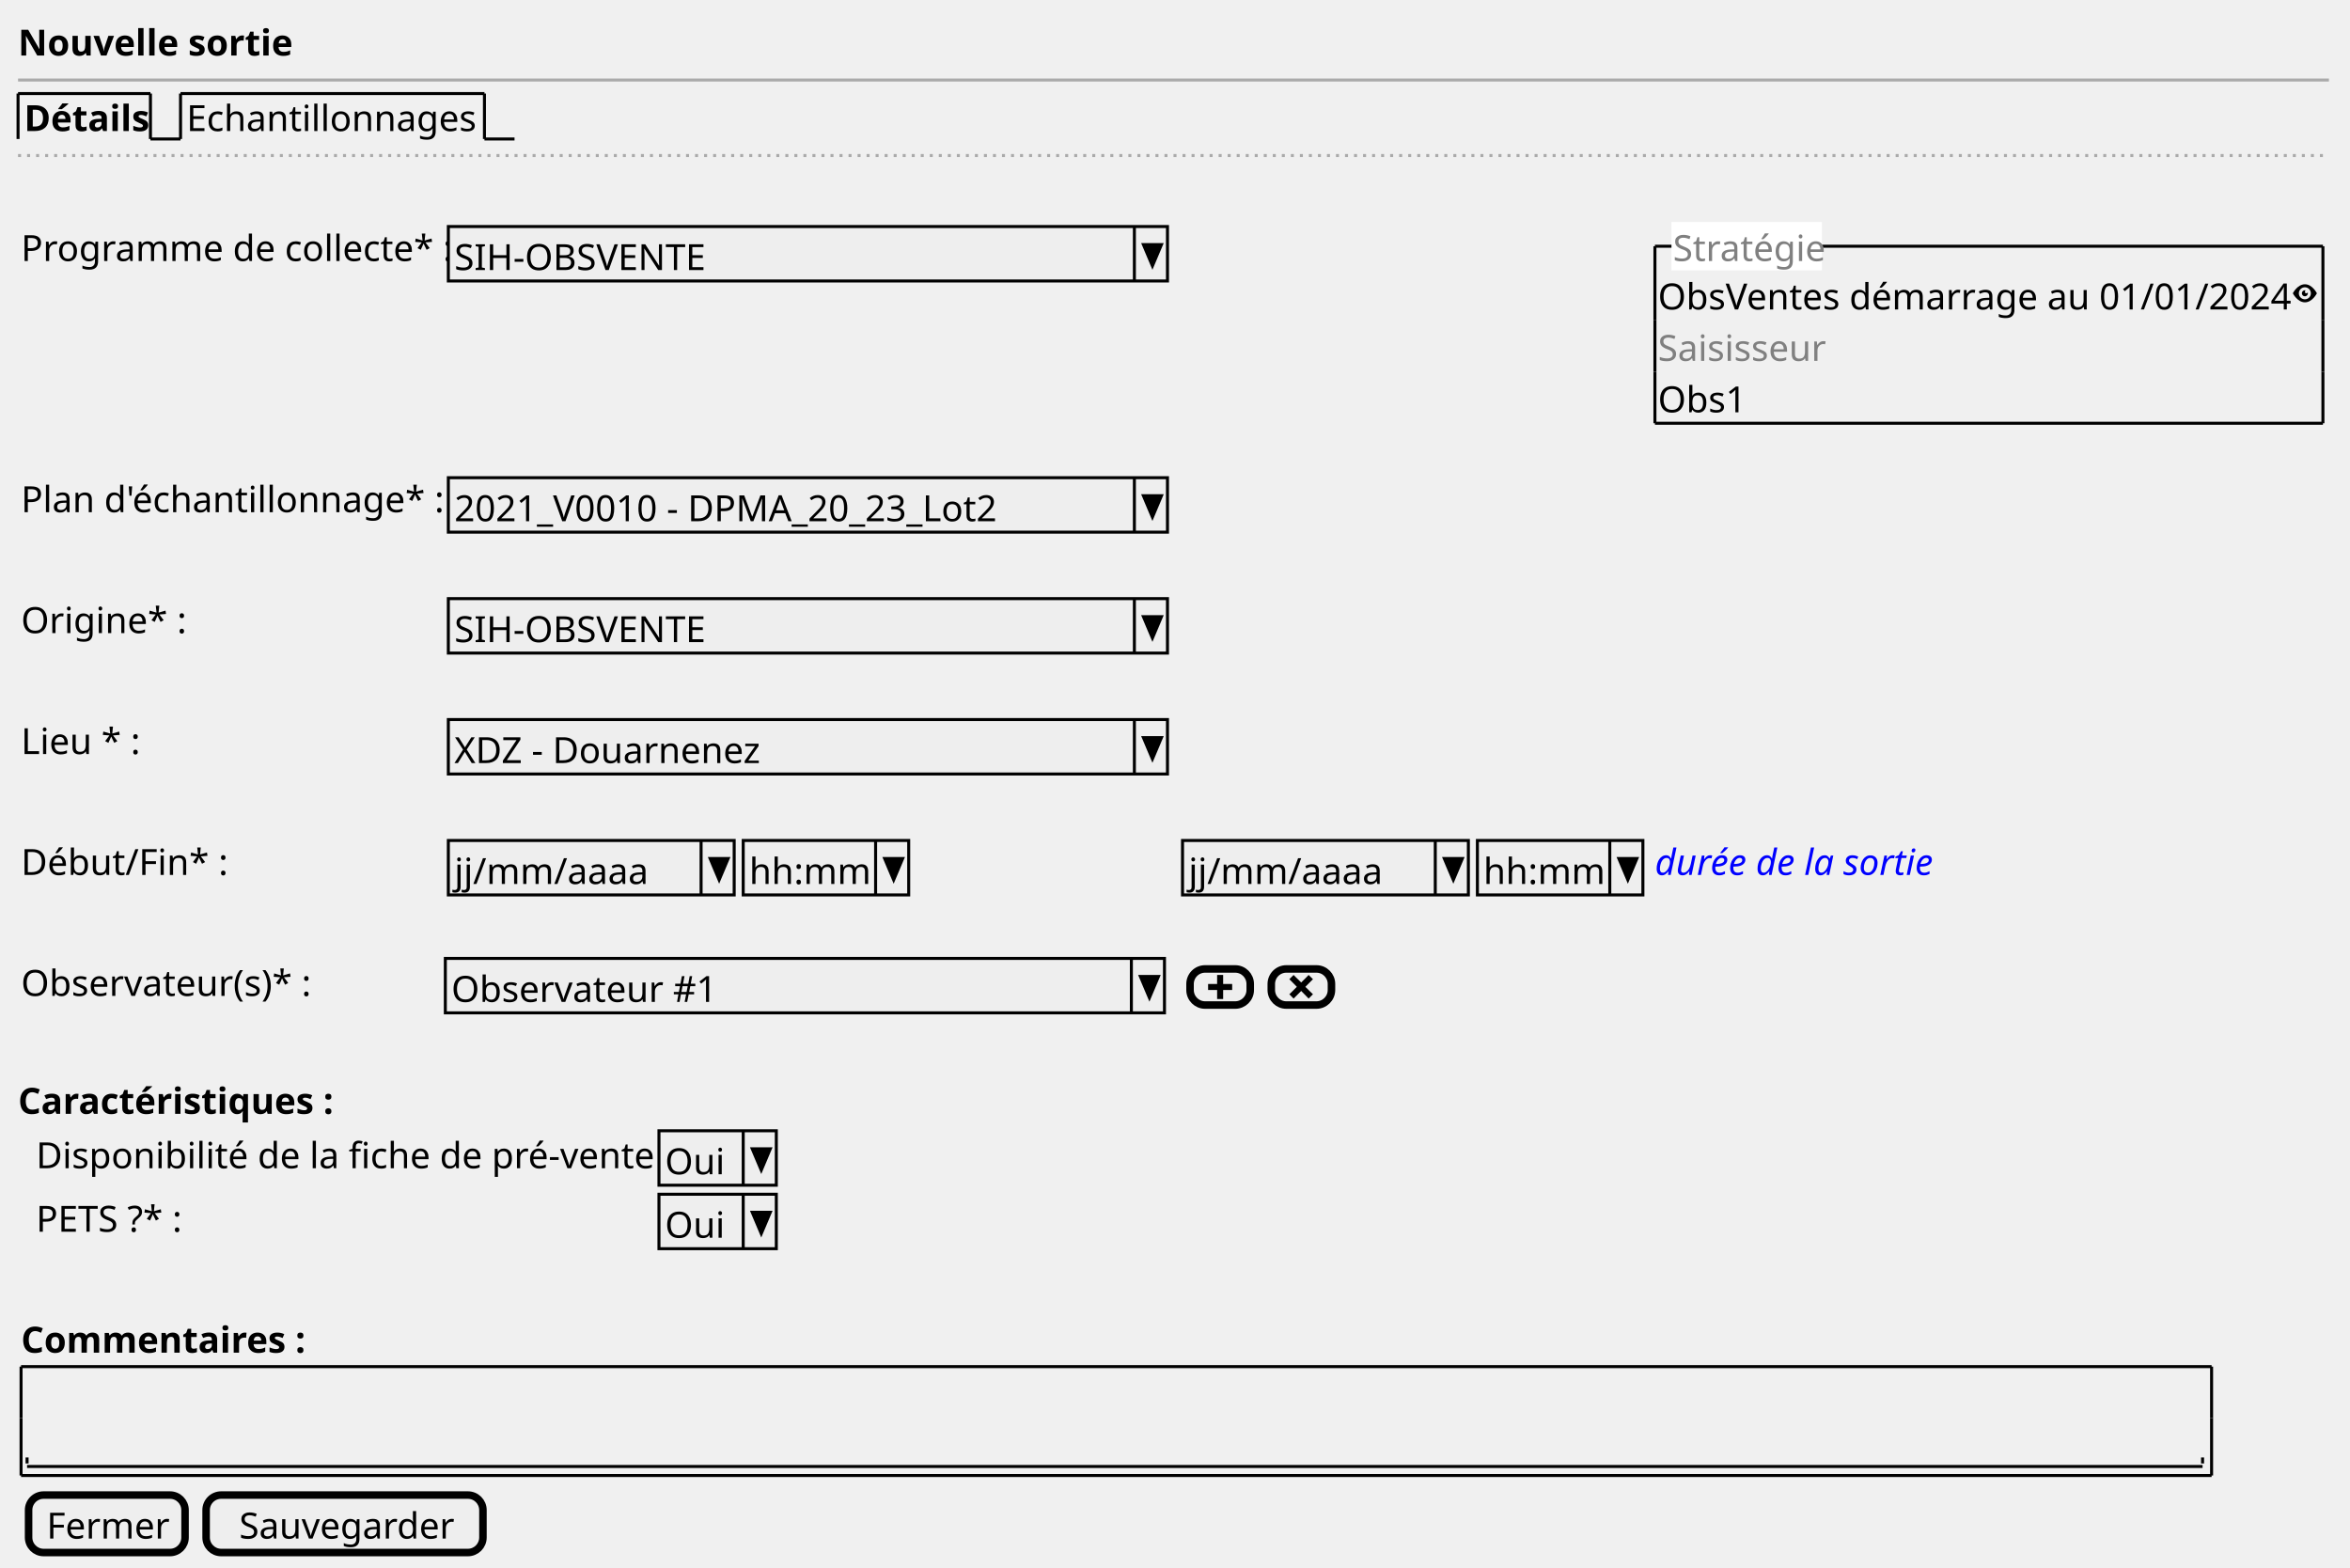
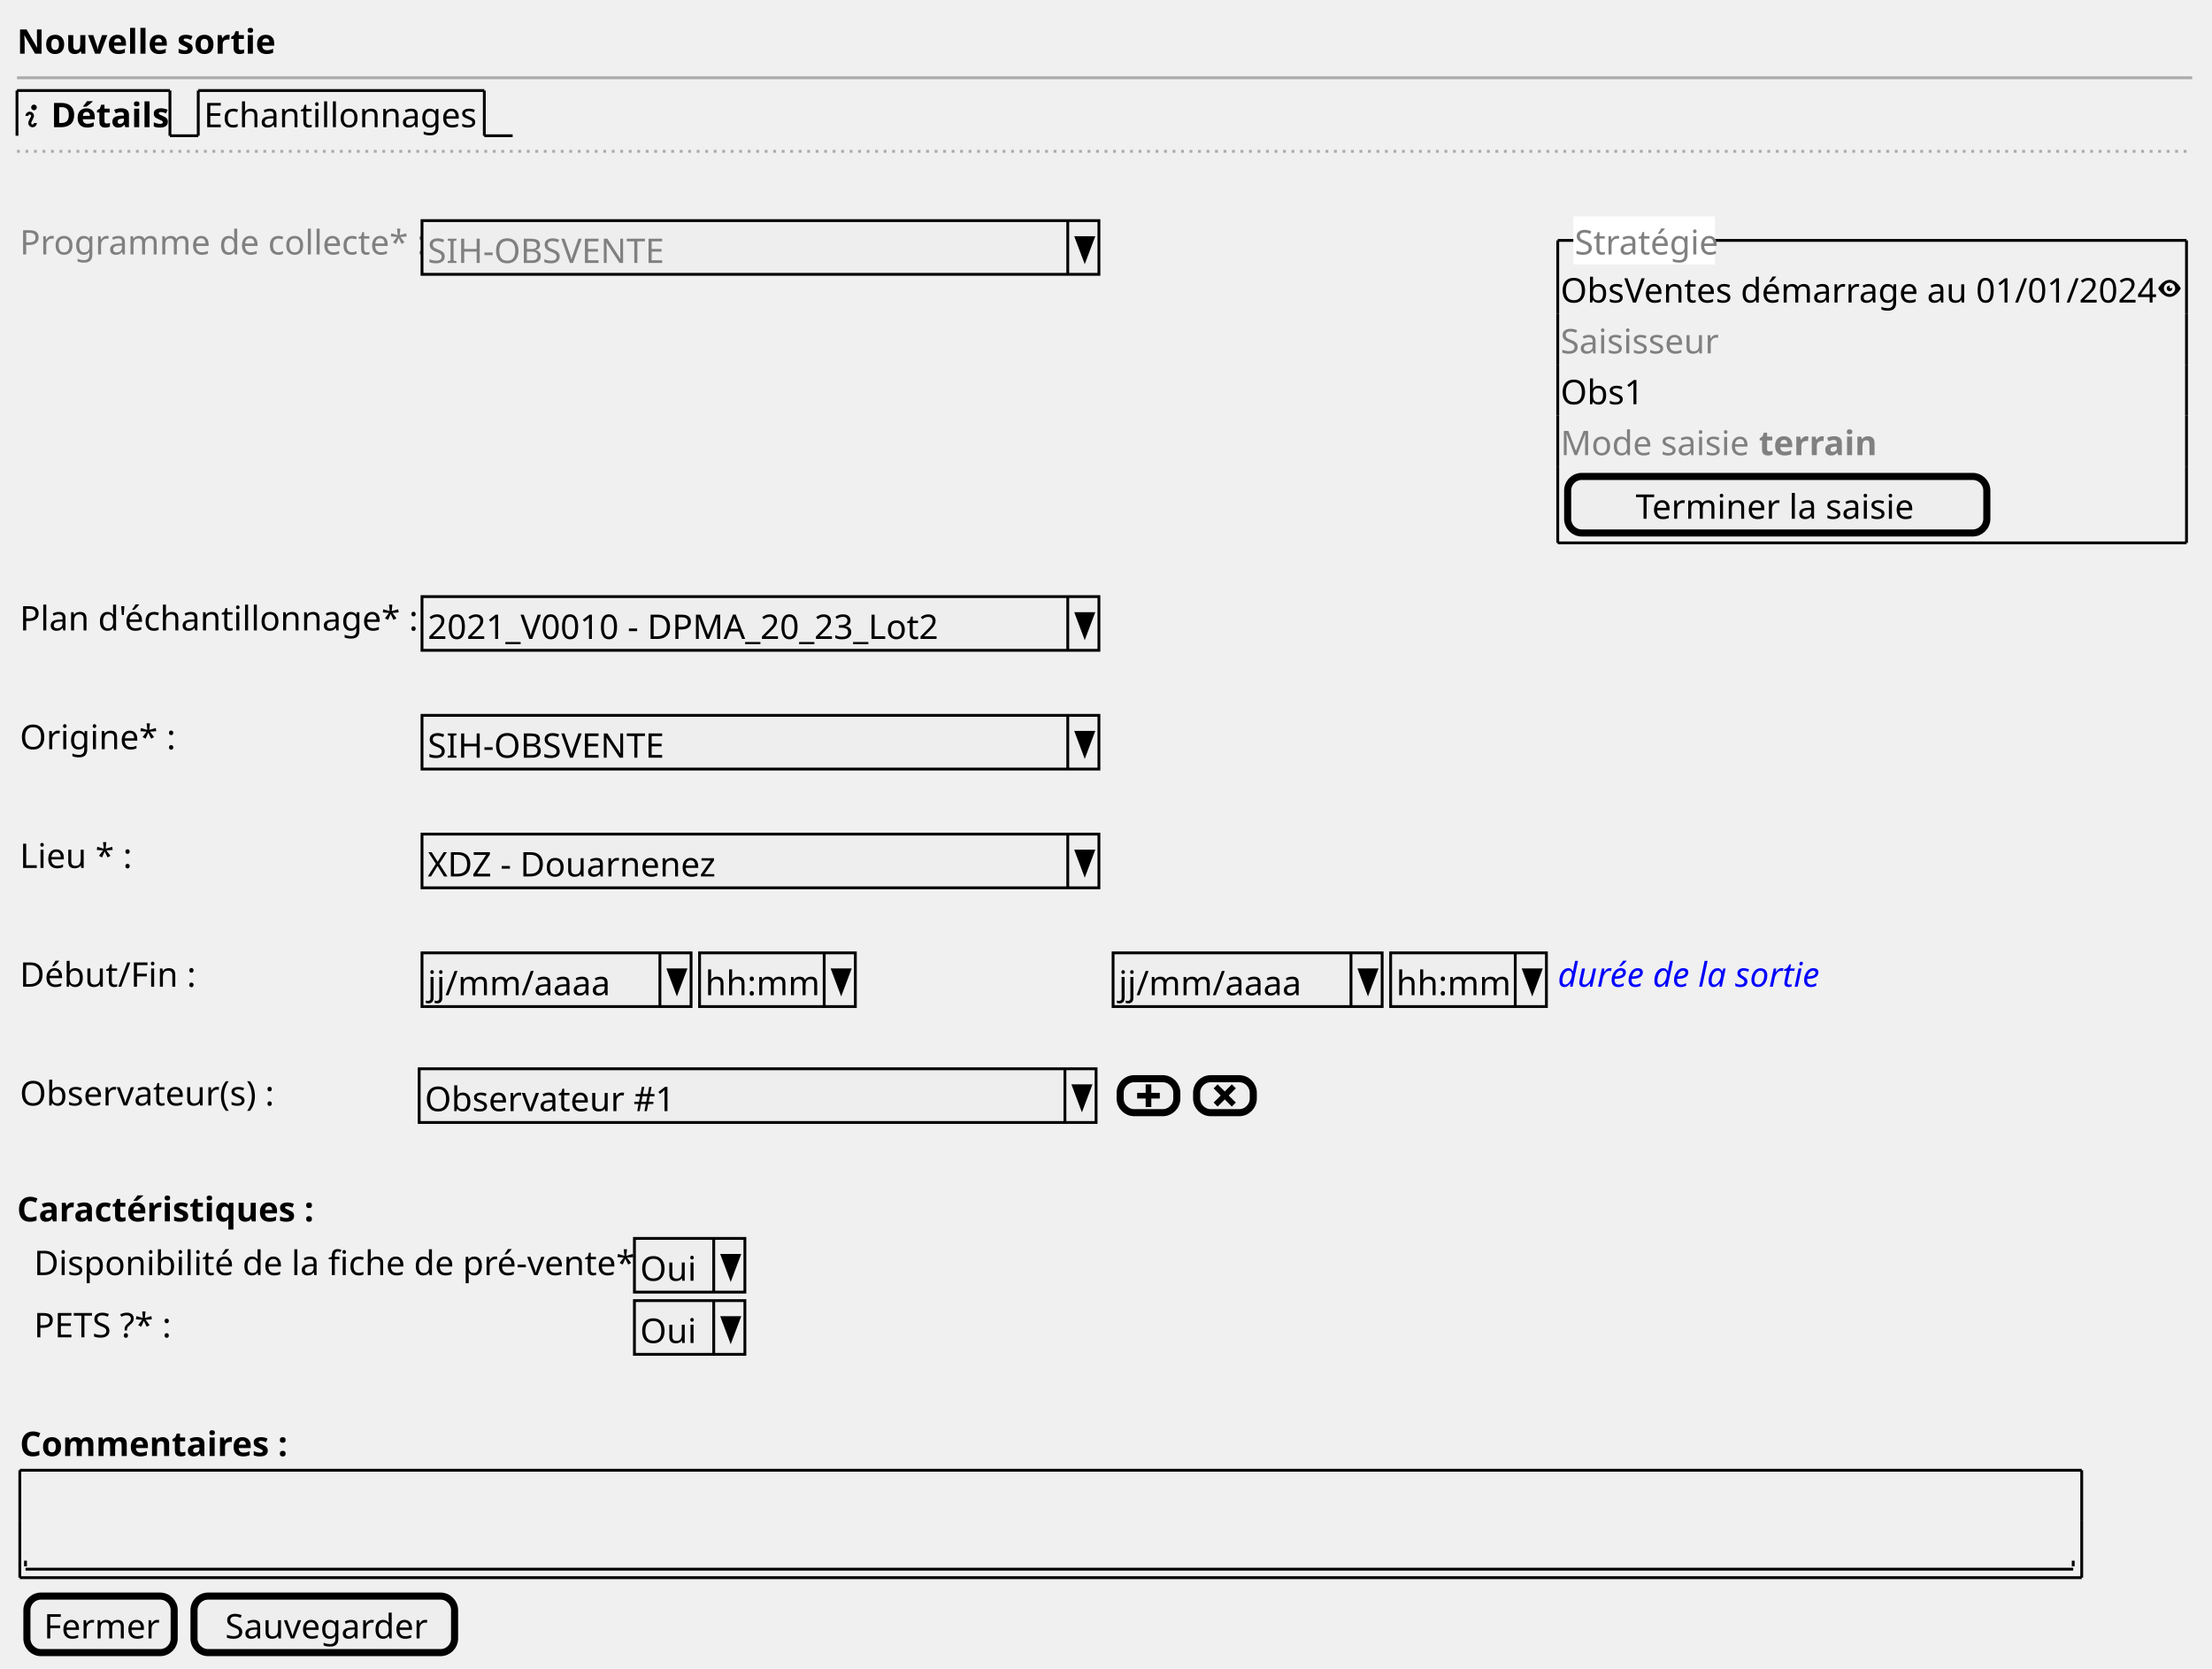
- <svg xmlns="http://www.w3.org/2000/svg" contentStyleType="text/css" height="521px" preserveAspectRatio="none" style="width:781px;height:521px;background:#FFFFFF;" version="1.1" viewBox="0 0 781 521" width="781px" zoomAndPan="magnify">
+ <svg xmlns="http://www.w3.org/2000/svg" contentStyleType="text/css" height="589px" preserveAspectRatio="none" style="width:781px;height:589px;background:#FFFFFF;" version="1.1" viewBox="0 0 781 589" width="781px" zoomAndPan="magnify">
  <defs />
  <g>
-     <text fill="#000000" font-family="sans-serif" font-size="12" font-weight="bold" lengthAdjust="spacing" textLength="84" x="6" y="18.457">Nouvelle sortie</text>
-     <line style="stroke:#AAAAAA;stroke-width:1.0;" x1="6" x2="774" y1="26.594" y2="26.594" />
-     <text fill="#000000" font-family="sans-serif" font-size="12" font-weight="bold" lengthAdjust="spacing" textLength="39" x="8" y="43.551">Détails</text>
-     <line style="stroke:#000000;stroke-width:1.0;" x1="6" x2="6" y1="31.094" y2="46.188" />
-     <line style="stroke:#000000;stroke-width:1.0;" x1="6" x2="50" y1="31.094" y2="31.094" />
-     <line style="stroke:#000000;stroke-width:1.0;" x1="50" x2="50" y1="31.094" y2="46.188" />
-     <line style="stroke:#000000;stroke-width:1.0;" x1="50" x2="60" y1="46.188" y2="46.188" />
-     <text fill="#000000" font-family="sans-serif" font-size="12" lengthAdjust="spacing" textLength="96" x="62" y="43.551">Echantillonnages</text>
-     <line style="stroke:#000000;stroke-width:1.0;" x1="60" x2="60" y1="31.094" y2="46.188" />
-     <line style="stroke:#000000;stroke-width:1.0;" x1="60" x2="161" y1="31.094" y2="31.094" />
-     <line style="stroke:#000000;stroke-width:1.0;" x1="161" x2="161" y1="31.094" y2="46.188" />
-     <line style="stroke:#000000;stroke-width:1.0;" x1="161" x2="171" y1="46.188" y2="46.188" />
-     <line style="stroke:#AAAAAA;stroke-width:1.0;stroke-dasharray:1.0,2.0;" x1="6" x2="774" y1="51.688" y2="51.688" />
-     <text fill="#000000" font-family="sans-serif" font-size="12" lengthAdjust="spacing" textLength="139" x="7" y="86.738">Programme de collecte* :</text>
-     <rect fill="#EEEEEE" height="18.094" style="stroke:#000000;stroke-width:1.0;" width="239" x="149" y="75.281" />
-     <text fill="#000000" font-family="sans-serif" font-size="12" lengthAdjust="spacing" textLength="88" x="151" y="89.738">SIH-OBSVENTE</text>
-     <line style="stroke:#000000;stroke-width:1.0;" x1="377" x2="377" y1="75.281" y2="93.375" />
-     <polygon fill="#000000" points="380,81.281,386,81.281,383,88.375" style="stroke:#000000;stroke-width:1.0;" />
-     <text fill="#000000" font-family="sans-serif" font-size="12" lengthAdjust="spacing" textLength="207" x="551" y="102.832">ObsVentes démarrage au 01/01/2024</text>
-     <path d="M766.03,94.469 C763.5,94.469 762,97.469 762,97.469 C762,97.469 763.5,100.469 766.03,100.469 C768.5,100.469 770,97.469 770,97.469 C770,97.469 768.5,94.469 766.03,94.469 M766,95.469 C767.11,95.469 768,96.369 768,97.469 C768,98.579 767.11,99.469 766,99.469 C764.9,99.469 764,98.579 764,97.469 C764,96.369 764.9,95.469 766,95.469 M766,96.469 C765.45,96.469 765,96.919 765,97.469 C765,98.019 765.45,98.469 766,98.469 C766.55,98.469 767,98.019 767,97.469 C767,97.369 766.96,97.279 766.94,97.189 C766.86,97.349 766.7,97.469 766.5,97.469 C766.22,97.469 766,97.249 766,96.969 C766,96.769 766.12,96.609 766.28,96.529 C766.19,96.499 766.1,96.469 766,96.469 " fill="#000000" style="stroke:;stroke-width:0.0;stroke-dasharray:;" />
-     <text fill="#808080" font-family="sans-serif" font-size="12" lengthAdjust="spacing" textLength="60" x="551" y="119.926">Saisisseur</text>
-     <text fill="#000000" font-family="sans-serif" font-size="12" lengthAdjust="spacing" textLength="30" x="551" y="137.019">Obs1</text>
-     <line style="stroke:#000000;stroke-width:1.0;" x1="550" x2="772" y1="81.828" y2="81.828" />
-     <line style="stroke:#000000;stroke-width:1.0;" x1="550" x2="772" y1="140.656" y2="140.656" />
-     <line style="stroke:#000000;stroke-width:1.0;" x1="550" x2="550" y1="81.828" y2="106.469" />
-     <line style="stroke:#000000;stroke-width:1.0;" x1="772" x2="772" y1="106.469" y2="123.562" />
-     <line style="stroke:#000000;stroke-width:1.0;" x1="772" x2="772" y1="81.828" y2="106.469" />
-     <line style="stroke:#000000;stroke-width:1.0;" x1="550" x2="550" y1="123.562" y2="140.656" />
-     <line style="stroke:#000000;stroke-width:1.0;" x1="550" x2="550" y1="106.469" y2="123.562" />
-     <line style="stroke:#000000;stroke-width:1.0;" x1="772" x2="772" y1="123.562" y2="140.656" />
-     <rect fill="#FFFFFF" height="15.094" style="stroke:#FFFFFF;stroke-width:1.0;" width="49" x="556" y="74.281" />
-     <text fill="#808080" font-family="sans-serif" font-size="12" lengthAdjust="spacing" textLength="49" x="556" y="86.738">Stratégie</text>
-     <text fill="#000000" font-family="sans-serif" font-size="12" lengthAdjust="spacing" textLength="136" x="7" y="170.207">Plan d'échantillonnage* :</text>
-     <rect fill="#EEEEEE" height="18.094" style="stroke:#000000;stroke-width:1.0;" width="239" x="149" y="158.75" />
-     <text fill="#000000" font-family="sans-serif" font-size="12" lengthAdjust="spacing" textLength="186" x="151" y="173.207">2021_V0010 - DPMA_20_23_Lot2</text>
-     <line style="stroke:#000000;stroke-width:1.0;" x1="377" x2="377" y1="158.75" y2="176.844" />
-     <polygon fill="#000000" points="380,164.75,386,164.75,383,171.844" style="stroke:#000000;stroke-width:1.0;" />
-     <text fill="#000000" font-family="sans-serif" font-size="12" lengthAdjust="spacing" textLength="51" x="7" y="210.394">Origine* :</text>
-     <rect fill="#EEEEEE" height="18.094" style="stroke:#000000;stroke-width:1.0;" width="239" x="149" y="198.938" />
-     <text fill="#000000" font-family="sans-serif" font-size="12" lengthAdjust="spacing" textLength="88" x="151" y="213.394">SIH-OBSVENTE</text>
-     <line style="stroke:#000000;stroke-width:1.0;" x1="377" x2="377" y1="198.938" y2="217.031" />
-     <polygon fill="#000000" points="380,204.938,386,204.938,383,212.031" style="stroke:#000000;stroke-width:1.0;" />
-     <text fill="#000000" font-family="sans-serif" font-size="12" lengthAdjust="spacing" textLength="38" x="7" y="250.582">Lieu * :</text>
-     <rect fill="#EEEEEE" height="18.094" style="stroke:#000000;stroke-width:1.0;" width="239" x="149" y="239.125" />
-     <text fill="#000000" font-family="sans-serif" font-size="12" lengthAdjust="spacing" textLength="100" x="151" y="253.582">XDZ - Douarnenez</text>
-     <line style="stroke:#000000;stroke-width:1.0;" x1="377" x2="377" y1="239.125" y2="257.219" />
-     <polygon fill="#000000" points="380,245.125,386,245.125,383,252.219" style="stroke:#000000;stroke-width:1.0;" />
-     <text fill="#000000" font-family="sans-serif" font-size="12" lengthAdjust="spacing" textLength="64" x="7" y="290.769">Début/Fin* :</text>
-     <rect fill="#EEEEEE" height="18.094" style="stroke:#000000;stroke-width:1.0;" width="95" x="149" y="279.312" />
-     <text fill="#000000" font-family="sans-serif" font-size="12" lengthAdjust="spacing" textLength="62" x="151" y="293.769">jj/mm/aaaa</text>
-     <line style="stroke:#000000;stroke-width:1.0;" x1="233" x2="233" y1="279.312" y2="297.406" />
-     <polygon fill="#000000" points="236,285.312,242,285.312,239,292.406" style="stroke:#000000;stroke-width:1.0;" />
-     <rect fill="#EEEEEE" height="18.094" style="stroke:#000000;stroke-width:1.0;" width="55" x="247" y="279.312" />
-     <text fill="#000000" font-family="sans-serif" font-size="12" lengthAdjust="spacing" textLength="39" x="249" y="293.769">hh:mm</text>
-     <line style="stroke:#000000;stroke-width:1.0;" x1="291" x2="291" y1="279.312" y2="297.406" />
-     <polygon fill="#000000" points="294,285.312,300,285.312,297,292.406" style="stroke:#000000;stroke-width:1.0;" />
-     <rect fill="#EEEEEE" height="18.094" style="stroke:#000000;stroke-width:1.0;" width="95" x="393" y="279.312" />
-     <text fill="#000000" font-family="sans-serif" font-size="12" lengthAdjust="spacing" textLength="62" x="395" y="293.769">jj/mm/aaaa</text>
-     <line style="stroke:#000000;stroke-width:1.0;" x1="477" x2="477" y1="279.312" y2="297.406" />
-     <polygon fill="#000000" points="480,285.312,486,285.312,483,292.406" style="stroke:#000000;stroke-width:1.0;" />
-     <rect fill="#EEEEEE" height="18.094" style="stroke:#000000;stroke-width:1.0;" width="55" x="491" y="279.312" />
-     <text fill="#000000" font-family="sans-serif" font-size="12" lengthAdjust="spacing" textLength="39" x="493" y="293.769">hh:mm</text>
-     <line style="stroke:#000000;stroke-width:1.0;" x1="535" x2="535" y1="279.312" y2="297.406" />
-     <polygon fill="#000000" points="538,285.312,544,285.312,541,292.406" style="stroke:#000000;stroke-width:1.0;" />
-     <text fill="#0000FF" font-family="sans-serif" font-size="12" font-style="italic" lengthAdjust="spacing" textLength="95" x="550" y="290.769">durée de la sortie</text>
-     <text fill="#000000" font-family="sans-serif" font-size="12" lengthAdjust="spacing" textLength="93" x="7" y="330.957">Observateur(s)* :</text>
-     <rect fill="#EEEEEE" height="18.094" style="stroke:#000000;stroke-width:1.0;" width="239" x="148" y="318.5" />
-     <text fill="#000000" font-family="sans-serif" font-size="12" lengthAdjust="spacing" textLength="84" x="150" y="332.957">Observateur #1</text>
-     <line style="stroke:#000000;stroke-width:1.0;" x1="376" x2="376" y1="318.5" y2="336.594" />
-     <polygon fill="#000000" points="379,324.5,385,324.5,382,331.594" style="stroke:#000000;stroke-width:1.0;" />
-     <rect fill="#EEEEEE" height="12" rx="5" ry="5" style="stroke:#000000;stroke-width:2.5;" width="20" x="395.5" y="322" />
-     <path d="M404.5,324 L404.5,327 L401.5,327 L401.5,329 L404.5,329 L404.5,332 L406.5,332 L406.5,329 L409.5,329 L409.5,327 L406.5,327 L406.5,324 L404.5,324 " fill="#000000" style="stroke:;stroke-width:0.0;stroke-dasharray:;" />
-     <rect fill="#EEEEEE" height="12" rx="5" ry="5" style="stroke:#000000;stroke-width:2.5;" width="20" x="422.5" y="322" />
-     <path d="M429.91,324 L428.5,325.41 L429.22,326.13 L431,327.94 L429.22,329.72 L428.5,330.41 L429.91,331.85 L430.63,331.13 L432.44,329.32 L434.22,331.13 L434.91,331.85 L436.35,330.41 L435.63,329.72 L433.82,327.94 L435.63,326.13 L436.35,325.41 L434.91,324 L434.22,324.72 L432.44,326.5 L430.63,324.72 L429.91,324 " fill="#000000" style="stroke:;stroke-width:0.0;stroke-dasharray:;" />
-     <text fill="#000000" font-family="sans-serif" font-size="12" font-weight="bold" lengthAdjust="spacing" textLength="101" x="6" y="370.144">Caractéristiques :</text>
-     <text fill="#000000" font-family="sans-serif" font-size="12" lengthAdjust="spacing" textLength="205" x="12" y="388.238">Disponibilité de la fiche de pré-vente :</text>
-     <rect fill="#EEEEEE" height="18.094" style="stroke:#000000;stroke-width:1.0;" width="39" x="219" y="375.781" />
-     <text fill="#000000" font-family="sans-serif" font-size="12" lengthAdjust="spacing" textLength="19" x="221" y="390.238">Oui</text>
-     <line style="stroke:#000000;stroke-width:1.0;" x1="247" x2="247" y1="375.781" y2="393.875" />
-     <polygon fill="#000000" points="250,381.781,256,381.781,253,388.875" style="stroke:#000000;stroke-width:1.0;" />
-     <text fill="#000000" font-family="sans-serif" font-size="12" lengthAdjust="spacing" textLength="52" x="12" y="409.332">PETS ?* :</text>
-     <rect fill="#EEEEEE" height="18.094" style="stroke:#000000;stroke-width:1.0;" width="39" x="219" y="396.875" />
-     <text fill="#000000" font-family="sans-serif" font-size="12" lengthAdjust="spacing" textLength="19" x="221" y="411.332">Oui</text>
-     <line style="stroke:#000000;stroke-width:1.0;" x1="247" x2="247" y1="396.875" y2="414.969" />
-     <polygon fill="#000000" points="250,402.875,256,402.875,253,409.969" style="stroke:#000000;stroke-width:1.0;" />
-     <text fill="#000000" font-family="sans-serif" font-size="12" font-weight="bold" lengthAdjust="spacing" textLength="90" x="7" y="449.519">Commentaires :</text>
-     <text fill="#000000" font-family="sans-serif" font-size="12" lengthAdjust="spacing" textLength="3" x="11" y="484.707"> </text>
-     <line style="stroke:#000000;stroke-width:1.0;" x1="9" x2="732" y1="487.344" y2="487.344" />
-     <line style="stroke:#000000;stroke-width:1.0;" x1="9" x2="9" y1="484.344" y2="486.344" />
-     <line style="stroke:#000000;stroke-width:1.0;" x1="732" x2="732" y1="484.344" y2="486.344" />
-     <line style="stroke:#000000;stroke-width:1.0;" x1="7" x2="735" y1="454.156" y2="454.156" />
-     <line style="stroke:#000000;stroke-width:1.0;" x1="7" x2="735" y1="490.344" y2="490.344" />
-     <line style="stroke:#000000;stroke-width:1.0;" x1="7" x2="7" y1="454.156" y2="471.25" />
-     <line style="stroke:#000000;stroke-width:1.0;" x1="735" x2="735" y1="471.25" y2="490.344" />
-     <line style="stroke:#000000;stroke-width:1.0;" x1="735" x2="735" y1="454.156" y2="471.25" />
-     <line style="stroke:#000000;stroke-width:1.0;" x1="7" x2="7" y1="471.25" y2="490.344" />
-     <rect fill="#EEEEEE" height="19.094" rx="5" ry="5" style="stroke:#000000;stroke-width:2.5;" width="52" x="9.5" y="496.844" />
-     <text fill="#000000" font-family="sans-serif" font-size="12" lengthAdjust="spacing" textLength="40" x="15.5" y="511.301">Fermer</text>
-     <rect fill="#EEEEEE" height="19.094" rx="5" ry="5" style="stroke:#000000;stroke-width:2.5;" width="92" x="68.5" y="496.844" />
-     <text fill="#000000" font-family="sans-serif" font-size="12" lengthAdjust="spacing" textLength="70" x="79.5" y="511.301">Sauvegarder</text>
+     <text fill="#000000" font-family="sans-serif" font-size="12" font-weight="bold" lengthAdjust="spacing" textLength="84" x="6" y="18.949">Nouvelle sortie</text>
+     <line style="stroke:#AAAAAA;stroke-width:1.0;" x1="6" x2="774" y1="27.461" y2="27.461" />
+     <path d="M12,36.922 C11.45,36.922 11,37.372 11,37.922 C11,38.472 11.45,38.922 12,38.922 C12.55,38.922 13,38.472 13,37.922 C13,37.372 12.55,36.922 12,36.922 M10.5,39.422 C9.67,39.422 9,40.092 9,40.922 L10,40.922 C10,40.642 10.22,40.422 10.5,40.422 C10.78,40.422 11,40.642 11,40.922 C11,41.202 10,42.562 10,43.422 C10,44.282 10.67,44.922 11.5,44.922 C12.33,44.922 13,44.252 13,43.422 L12,43.422 C12,43.702 11.78,43.922 11.5,43.922 C11.22,43.922 11,43.702 11,43.422 C11,43.062 12,41.582 12,40.922 C12,40.112 11.33,39.422 10.5,39.422 " fill="#000000" style="stroke:;stroke-width:0.0;stroke-dasharray:;" />
+     <text fill="#000000" font-family="sans-serif" font-size="12" font-weight="bold" lengthAdjust="spacing" textLength="39" x="18" y="44.91">Détails</text>
+     <line style="stroke:#000000;stroke-width:1.0;" x1="6" x2="6" y1="31.961" y2="47.922" />
+     <line style="stroke:#000000;stroke-width:1.0;" x1="6" x2="60" y1="31.961" y2="31.961" />
+     <line style="stroke:#000000;stroke-width:1.0;" x1="60" x2="60" y1="31.961" y2="47.922" />
+     <line style="stroke:#000000;stroke-width:1.0;" x1="60" x2="70" y1="47.922" y2="47.922" />
+     <text fill="#000000" font-family="sans-serif" font-size="12" lengthAdjust="spacing" textLength="96" x="72" y="44.91">Echantillonnages</text>
+     <line style="stroke:#000000;stroke-width:1.0;" x1="70" x2="70" y1="31.961" y2="47.922" />
+     <line style="stroke:#000000;stroke-width:1.0;" x1="70" x2="171" y1="31.961" y2="31.961" />
+     <line style="stroke:#000000;stroke-width:1.0;" x1="171" x2="171" y1="31.961" y2="47.922" />
+     <line style="stroke:#000000;stroke-width:1.0;" x1="171" x2="181" y1="47.922" y2="47.922" />
+     <line style="stroke:#AAAAAA;stroke-width:1.0;stroke-dasharray:1.0,2.0;" x1="6" x2="774" y1="53.422" y2="53.422" />
+     <text fill="#808080" font-family="sans-serif" font-size="12" lengthAdjust="spacing" textLength="139" x="7" y="89.832">Programme de collecte* :</text>
+     <rect fill="#EEEEEE" height="18.961" style="stroke:#000000;stroke-width:1.0;" width="239" x="149" y="77.883" />
+     <text fill="#808080" font-family="sans-serif" font-size="12" lengthAdjust="spacing" textLength="88" x="151" y="92.832">SIH-OBSVENTE</text>
+     <line style="stroke:#000000;stroke-width:1.0;" x1="377" x2="377" y1="77.883" y2="96.844" />
+     <polygon fill="#000000" points="380,83.883,386,83.883,383,91.844" style="stroke:#000000;stroke-width:1.0;" />
+     <text fill="#000000" font-family="sans-serif" font-size="12" lengthAdjust="spacing" textLength="207" x="551" y="106.793">ObsVentes démarrage au 01/01/2024</text>
+     <path d="M766.03,98.805 C763.5,98.805 762,101.805 762,101.805 C762,101.805 763.5,104.805 766.03,104.805 C768.5,104.805 770,101.805 770,101.805 C770,101.805 768.5,98.805 766.03,98.805 M766,99.805 C767.11,99.805 768,100.705 768,101.805 C768,102.915 767.11,103.805 766,103.805 C764.9,103.805 764,102.915 764,101.805 C764,100.705 764.9,99.805 766,99.805 M766,100.805 C765.45,100.805 765,101.255 765,101.805 C765,102.355 765.45,102.805 766,102.805 C766.55,102.805 767,102.355 767,101.805 C767,101.705 766.96,101.615 766.94,101.525 C766.86,101.685 766.7,101.805 766.5,101.805 C766.22,101.805 766,101.585 766,101.305 C766,101.105 766.12,100.945 766.28,100.865 C766.19,100.835 766.1,100.805 766,100.805 " fill="#000000" style="stroke:;stroke-width:0.0;stroke-dasharray:;" />
+     <text fill="#808080" font-family="sans-serif" font-size="12" lengthAdjust="spacing" textLength="60" x="551" y="124.754">Saisisseur</text>
+     <text fill="#000000" font-family="sans-serif" font-size="12" lengthAdjust="spacing" textLength="30" x="551" y="142.715">Obs1</text>
+     <text fill="#808080" font-family="sans-serif" font-size="12" lengthAdjust="spacing" textLength="67" x="551" y="160.676">Mode saisie</text>
+     <text fill="#808080" font-family="sans-serif" font-size="12" font-weight="bold" lengthAdjust="spacing" textLength="38" x="621" y="160.676">terrain</text>
+     <rect fill="#EEEEEE" height="19.961" rx="5" ry="5" style="stroke:#000000;stroke-width:2.5;" width="148" x="553.5" y="168.188" />
+     <text fill="#000000" font-family="sans-serif" font-size="12" lengthAdjust="spacing" textLength="100" x="577.5" y="183.137">Terminer la saisie</text>
+     <line style="stroke:#000000;stroke-width:1.0;" x1="550" x2="772" y1="84.863" y2="84.863" />
+     <line style="stroke:#000000;stroke-width:1.0;" x1="550" x2="772" y1="191.648" y2="191.648" />
+     <line style="stroke:#000000;stroke-width:1.0;" x1="550" x2="550" y1="84.863" y2="110.805" />
+     <line style="stroke:#000000;stroke-width:1.0;" x1="772" x2="772" y1="110.805" y2="128.766" />
+     <line style="stroke:#000000;stroke-width:1.0;" x1="772" x2="772" y1="84.863" y2="110.805" />
+     <line style="stroke:#000000;stroke-width:1.0;" x1="550" x2="550" y1="164.688" y2="191.648" />
+     <line style="stroke:#000000;stroke-width:1.0;" x1="550" x2="550" y1="146.727" y2="164.688" />
+     <line style="stroke:#000000;stroke-width:1.0;" x1="772" x2="772" y1="164.688" y2="191.648" />
+     <line style="stroke:#000000;stroke-width:1.0;" x1="550" x2="550" y1="128.766" y2="146.727" />
+     <line style="stroke:#000000;stroke-width:1.0;" x1="772" x2="772" y1="146.727" y2="164.688" />
+     <line style="stroke:#000000;stroke-width:1.0;" x1="550" x2="550" y1="110.805" y2="128.766" />
+     <line style="stroke:#000000;stroke-width:1.0;" x1="772" x2="772" y1="128.766" y2="146.727" />
+     <rect fill="#FFFFFF" height="15.961" style="stroke:#FFFFFF;stroke-width:1.0;" width="49" x="556" y="76.883" />
+     <text fill="#808080" font-family="sans-serif" font-size="12" lengthAdjust="spacing" textLength="49" x="556" y="89.832">Stratégie</text>
+     <text fill="#000000" font-family="sans-serif" font-size="12" lengthAdjust="spacing" textLength="136" x="7" y="222.559">Plan d'échantillonnage* :</text>
+     <rect fill="#EEEEEE" height="18.961" style="stroke:#000000;stroke-width:1.0;" width="239" x="149" y="210.609" />
+     <text fill="#000000" font-family="sans-serif" font-size="12" lengthAdjust="spacing" textLength="186" x="151" y="225.559">2021_V0010 - DPMA_20_23_Lot2</text>
+     <line style="stroke:#000000;stroke-width:1.0;" x1="377" x2="377" y1="210.609" y2="229.57" />
+     <polygon fill="#000000" points="380,216.609,386,216.609,383,224.57" style="stroke:#000000;stroke-width:1.0;" />
+     <text fill="#000000" font-family="sans-serif" font-size="12" lengthAdjust="spacing" textLength="51" x="7" y="264.481">Origine* :</text>
+     <rect fill="#EEEEEE" height="18.961" style="stroke:#000000;stroke-width:1.0;" width="239" x="149" y="252.531" />
+     <text fill="#000000" font-family="sans-serif" font-size="12" lengthAdjust="spacing" textLength="88" x="151" y="267.481">SIH-OBSVENTE</text>
+     <line style="stroke:#000000;stroke-width:1.0;" x1="377" x2="377" y1="252.531" y2="271.492" />
+     <polygon fill="#000000" points="380,258.531,386,258.531,383,266.492" style="stroke:#000000;stroke-width:1.0;" />
+     <text fill="#000000" font-family="sans-serif" font-size="12" lengthAdjust="spacing" textLength="38" x="7" y="306.402">Lieu * :</text>
+     <rect fill="#EEEEEE" height="18.961" style="stroke:#000000;stroke-width:1.0;" width="239" x="149" y="294.453" />
+     <text fill="#000000" font-family="sans-serif" font-size="12" lengthAdjust="spacing" textLength="100" x="151" y="309.402">XDZ - Douarnenez</text>
+     <line style="stroke:#000000;stroke-width:1.0;" x1="377" x2="377" y1="294.453" y2="313.414" />
+     <polygon fill="#000000" points="380,300.453,386,300.453,383,308.414" style="stroke:#000000;stroke-width:1.0;" />
+     <text fill="#000000" font-family="sans-serif" font-size="12" lengthAdjust="spacing" textLength="59" x="7" y="348.324">Début/Fin :</text>
+     <rect fill="#EEEEEE" height="18.961" style="stroke:#000000;stroke-width:1.0;" width="95" x="149" y="336.375" />
+     <text fill="#000000" font-family="sans-serif" font-size="12" lengthAdjust="spacing" textLength="62" x="151" y="351.324">jj/mm/aaaa</text>
+     <line style="stroke:#000000;stroke-width:1.0;" x1="233" x2="233" y1="336.375" y2="355.336" />
+     <polygon fill="#000000" points="236,342.375,242,342.375,239,350.336" style="stroke:#000000;stroke-width:1.0;" />
+     <rect fill="#EEEEEE" height="18.961" style="stroke:#000000;stroke-width:1.0;" width="55" x="247" y="336.375" />
+     <text fill="#000000" font-family="sans-serif" font-size="12" lengthAdjust="spacing" textLength="39" x="249" y="351.324">hh:mm</text>
+     <line style="stroke:#000000;stroke-width:1.0;" x1="291" x2="291" y1="336.375" y2="355.336" />
+     <polygon fill="#000000" points="294,342.375,300,342.375,297,350.336" style="stroke:#000000;stroke-width:1.0;" />
+     <rect fill="#EEEEEE" height="18.961" style="stroke:#000000;stroke-width:1.0;" width="95" x="393" y="336.375" />
+     <text fill="#000000" font-family="sans-serif" font-size="12" lengthAdjust="spacing" textLength="62" x="395" y="351.324">jj/mm/aaaa</text>
+     <line style="stroke:#000000;stroke-width:1.0;" x1="477" x2="477" y1="336.375" y2="355.336" />
+     <polygon fill="#000000" points="480,342.375,486,342.375,483,350.336" style="stroke:#000000;stroke-width:1.0;" />
+     <rect fill="#EEEEEE" height="18.961" style="stroke:#000000;stroke-width:1.0;" width="55" x="491" y="336.375" />
+     <text fill="#000000" font-family="sans-serif" font-size="12" lengthAdjust="spacing" textLength="39" x="493" y="351.324">hh:mm</text>
+     <line style="stroke:#000000;stroke-width:1.0;" x1="535" x2="535" y1="336.375" y2="355.336" />
+     <polygon fill="#000000" points="538,342.375,544,342.375,541,350.336" style="stroke:#000000;stroke-width:1.0;" />
+     <text fill="#0000FF" font-family="sans-serif" font-size="12" font-style="italic" lengthAdjust="spacing" textLength="95" x="550" y="348.324">durée de la sortie</text>
+     <text fill="#000000" font-family="sans-serif" font-size="12" lengthAdjust="spacing" textLength="88" x="7" y="390.246">Observateur(s) :</text>
+     <rect fill="#EEEEEE" height="18.961" style="stroke:#000000;stroke-width:1.0;" width="239" x="148" y="377.297" />
+     <text fill="#000000" font-family="sans-serif" font-size="12" lengthAdjust="spacing" textLength="84" x="150" y="392.246">Observateur #1</text>
+     <line style="stroke:#000000;stroke-width:1.0;" x1="376" x2="376" y1="377.297" y2="396.258" />
+     <polygon fill="#000000" points="379,383.297,385,383.297,382,391.258" style="stroke:#000000;stroke-width:1.0;" />
+     <rect fill="#EEEEEE" height="12" rx="5" ry="5" style="stroke:#000000;stroke-width:2.5;" width="20" x="395.5" y="380.797" />
+     <path d="M404.5,382.797 L404.5,385.797 L401.5,385.797 L401.5,387.797 L404.5,387.797 L404.5,390.797 L406.5,390.797 L406.5,387.797 L409.5,387.797 L409.5,385.797 L406.5,385.797 L406.5,382.797 L404.5,382.797 " fill="#000000" style="stroke:;stroke-width:0.0;stroke-dasharray:;" />
+     <rect fill="#EEEEEE" height="12" rx="5" ry="5" style="stroke:#000000;stroke-width:2.5;" width="20" x="422.5" y="380.797" />
+     <path d="M429.91,382.797 L428.5,384.207 L429.22,384.927 L431,386.737 L429.22,388.517 L428.5,389.207 L429.91,390.647 L430.63,389.927 L432.44,388.117 L434.22,389.927 L434.91,390.647 L436.35,389.207 L435.63,388.517 L433.82,386.737 L435.63,384.927 L436.35,384.207 L434.91,382.797 L434.22,383.517 L432.44,385.297 L430.63,383.517 L429.91,382.797 " fill="#000000" style="stroke:;stroke-width:0.0;stroke-dasharray:;" />
+     <text fill="#000000" font-family="sans-serif" font-size="12" font-weight="bold" lengthAdjust="spacing" textLength="101" x="6" y="431.168">Caractéristiques :</text>
+     <text fill="#000000" font-family="sans-serif" font-size="12" lengthAdjust="spacing" textLength="210" x="12" y="450.129">Disponibilité de la fiche de pré-vente* :</text>
+     <rect fill="#EEEEEE" height="18.961" style="stroke:#000000;stroke-width:1.0;" width="39" x="224" y="437.18" />
+     <text fill="#000000" font-family="sans-serif" font-size="12" lengthAdjust="spacing" textLength="19" x="226" y="452.129">Oui</text>
+     <line style="stroke:#000000;stroke-width:1.0;" x1="252" x2="252" y1="437.18" y2="456.141" />
+     <polygon fill="#000000" points="255,443.18,261,443.18,258,451.141" style="stroke:#000000;stroke-width:1.0;" />
+     <text fill="#000000" font-family="sans-serif" font-size="12" lengthAdjust="spacing" textLength="52" x="12" y="472.09">PETS ?* :</text>
+     <rect fill="#EEEEEE" height="18.961" style="stroke:#000000;stroke-width:1.0;" width="39" x="224" y="459.141" />
+     <text fill="#000000" font-family="sans-serif" font-size="12" lengthAdjust="spacing" textLength="19" x="226" y="474.09">Oui</text>
+     <line style="stroke:#000000;stroke-width:1.0;" x1="252" x2="252" y1="459.141" y2="478.102" />
+     <polygon fill="#000000" points="255,465.141,261,465.141,258,473.102" style="stroke:#000000;stroke-width:1.0;" />
+     <text fill="#000000" font-family="sans-serif" font-size="12" font-weight="bold" lengthAdjust="spacing" textLength="90" x="7" y="514.012">Commentaires :</text>
+     <text fill="#000000" font-family="sans-serif" font-size="12" lengthAdjust="spacing" textLength="3" x="11" y="550.934"> </text>
+     <line style="stroke:#000000;stroke-width:1.0;" x1="9" x2="732" y1="553.945" y2="553.945" />
+     <line style="stroke:#000000;stroke-width:1.0;" x1="9" x2="9" y1="550.945" y2="552.945" />
+     <line style="stroke:#000000;stroke-width:1.0;" x1="732" x2="732" y1="550.945" y2="552.945" />
+     <line style="stroke:#000000;stroke-width:1.0;" x1="7" x2="735" y1="519.023" y2="519.023" />
+     <line style="stroke:#000000;stroke-width:1.0;" x1="7" x2="735" y1="556.945" y2="556.945" />
+     <line style="stroke:#000000;stroke-width:1.0;" x1="7" x2="7" y1="519.023" y2="536.984" />
+     <line style="stroke:#000000;stroke-width:1.0;" x1="735" x2="735" y1="536.984" y2="556.945" />
+     <line style="stroke:#000000;stroke-width:1.0;" x1="735" x2="735" y1="519.023" y2="536.984" />
+     <line style="stroke:#000000;stroke-width:1.0;" x1="7" x2="7" y1="536.984" y2="556.945" />
+     <rect fill="#EEEEEE" height="19.961" rx="5" ry="5" style="stroke:#000000;stroke-width:2.5;" width="52" x="9.5" y="563.445" />
+     <text fill="#000000" font-family="sans-serif" font-size="12" lengthAdjust="spacing" textLength="40" x="15.5" y="578.394">Fermer</text>
+     <rect fill="#EEEEEE" height="19.961" rx="5" ry="5" style="stroke:#000000;stroke-width:2.5;" width="92" x="68.5" y="563.445" />
+     <text fill="#000000" font-family="sans-serif" font-size="12" lengthAdjust="spacing" textLength="70" x="79.5" y="578.394">Sauvegarder</text>
  </g>
</svg>
